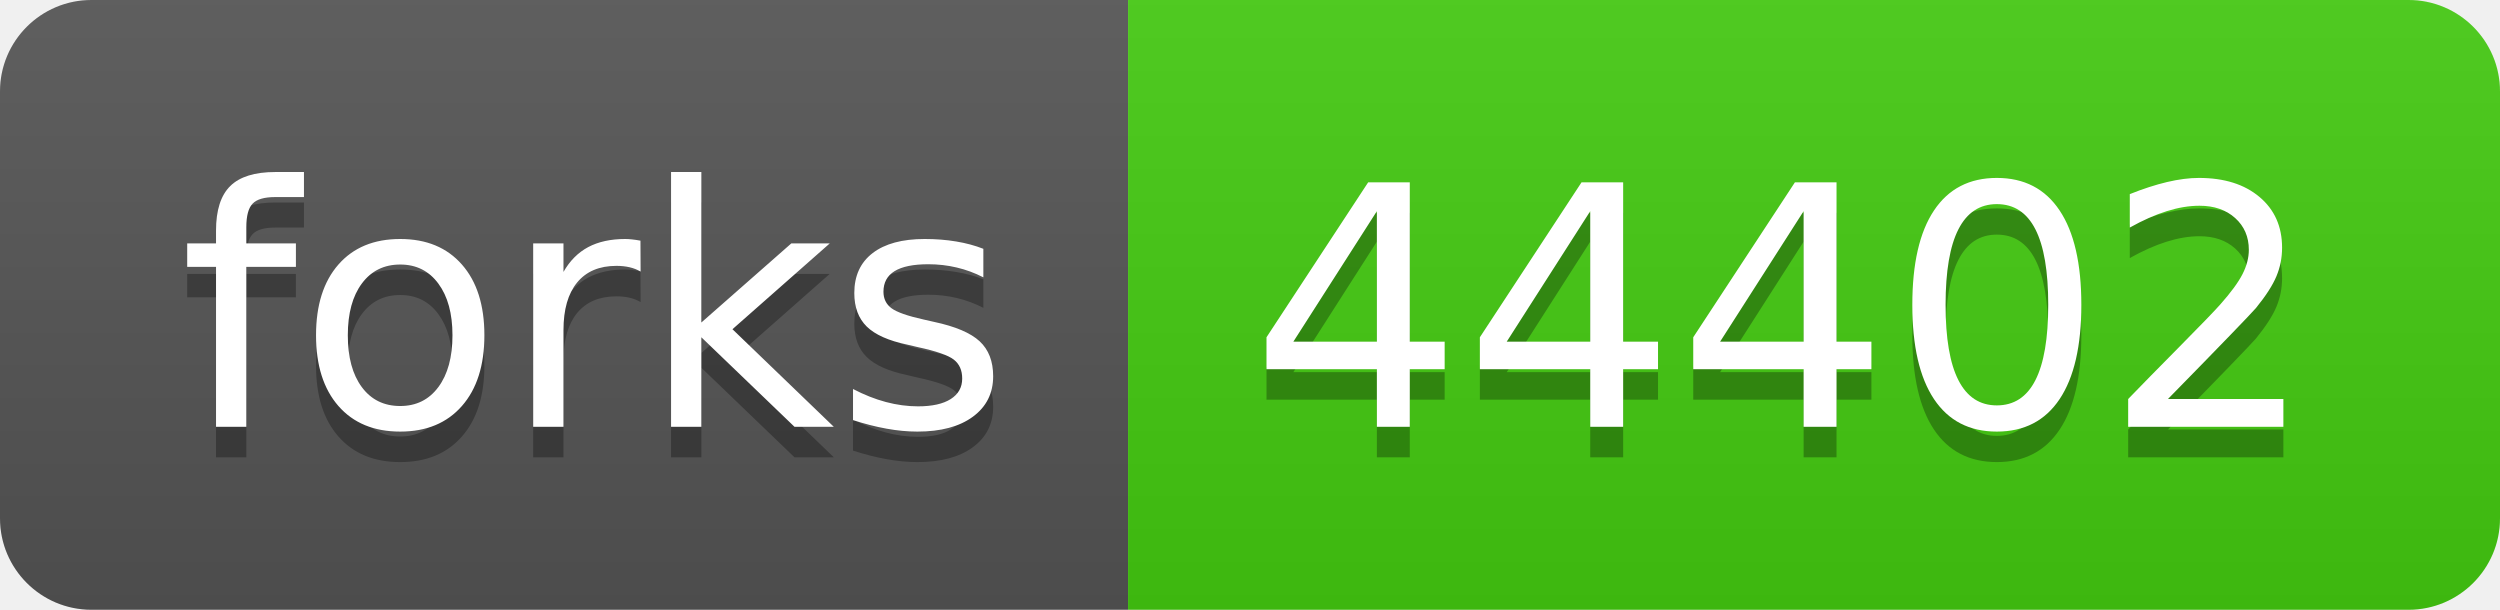
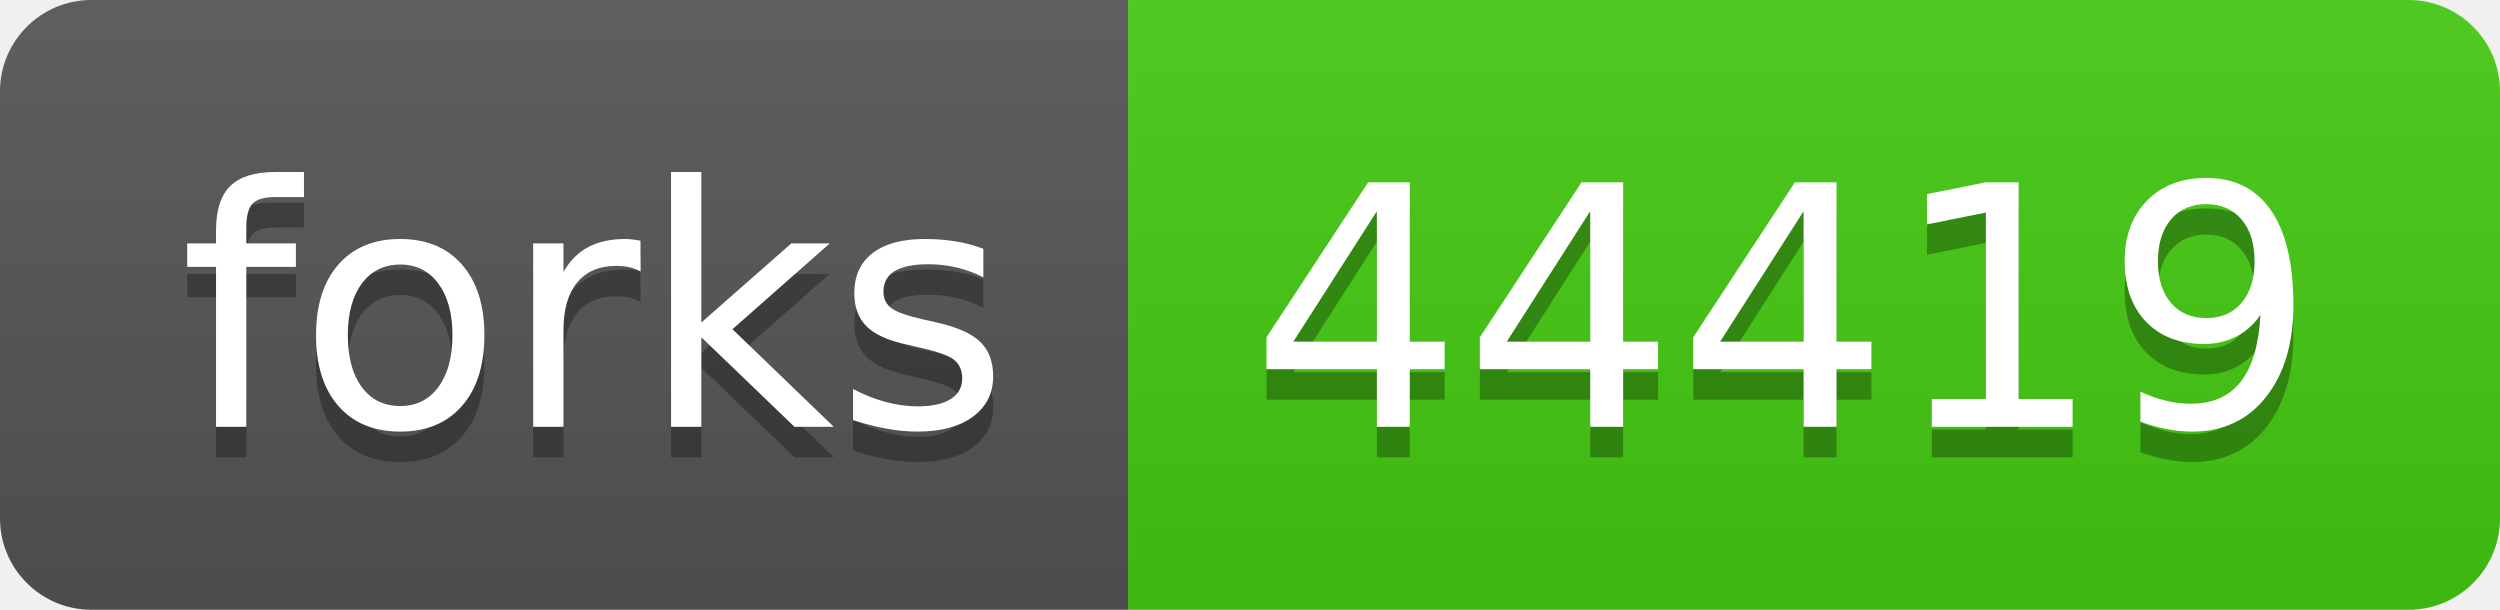
- <svg xmlns="http://www.w3.org/2000/svg" width="82" height="20" role="img" aria-label="forks: 44402">
+ <svg xmlns="http://www.w3.org/2000/svg" width="82" height="20" role="img" aria-label="forks: 44419">
  <linearGradient id="s" x2="0" y2="100%">
    <stop offset="0" stop-color="#bbb" stop-opacity=".1" />
    <stop offset="1" stop-opacity=".1" />
  </linearGradient>
  <clipPath id="r">
    <rect width="82" height="20" rx="3" fill="#fff" />
  </clipPath>
  <g clip-path="url(#r)">
    <rect width="37" height="20" fill="#555" />
    <rect x="37" width="45" height="20" fill="#4c1" />
    <rect width="82" height="20" fill="url(#s)" />
  </g>
  <g fill="#fff" text-anchor="middle" font-family="Verdana,Geneva,DejaVu Sans,sans-serif" text-rendering="geometricPrecision" font-size="110">
    <text aria-hidden="true" x="195" y="150" fill="#010101" fill-opacity=".3" transform="scale(.1)" textLength="270">forks</text>
    <text x="195" y="140" transform="scale(.1)" fill="#fff" textLength="270">forks</text>
-     <text aria-hidden="true" x="585" y="150" fill="#010101" fill-opacity=".3" transform="scale(.1)" textLength="350">44402</text>
-     <text x="585" y="140" transform="scale(.1)" fill="#fff" textLength="350">44402</text>
+     <text aria-hidden="true" x="585" y="150" fill="#010101" fill-opacity=".3" transform="scale(.1)" textLength="350">44419</text>
+     <text x="585" y="140" transform="scale(.1)" fill="#fff" textLength="350">44419</text>
  </g>
</svg>
